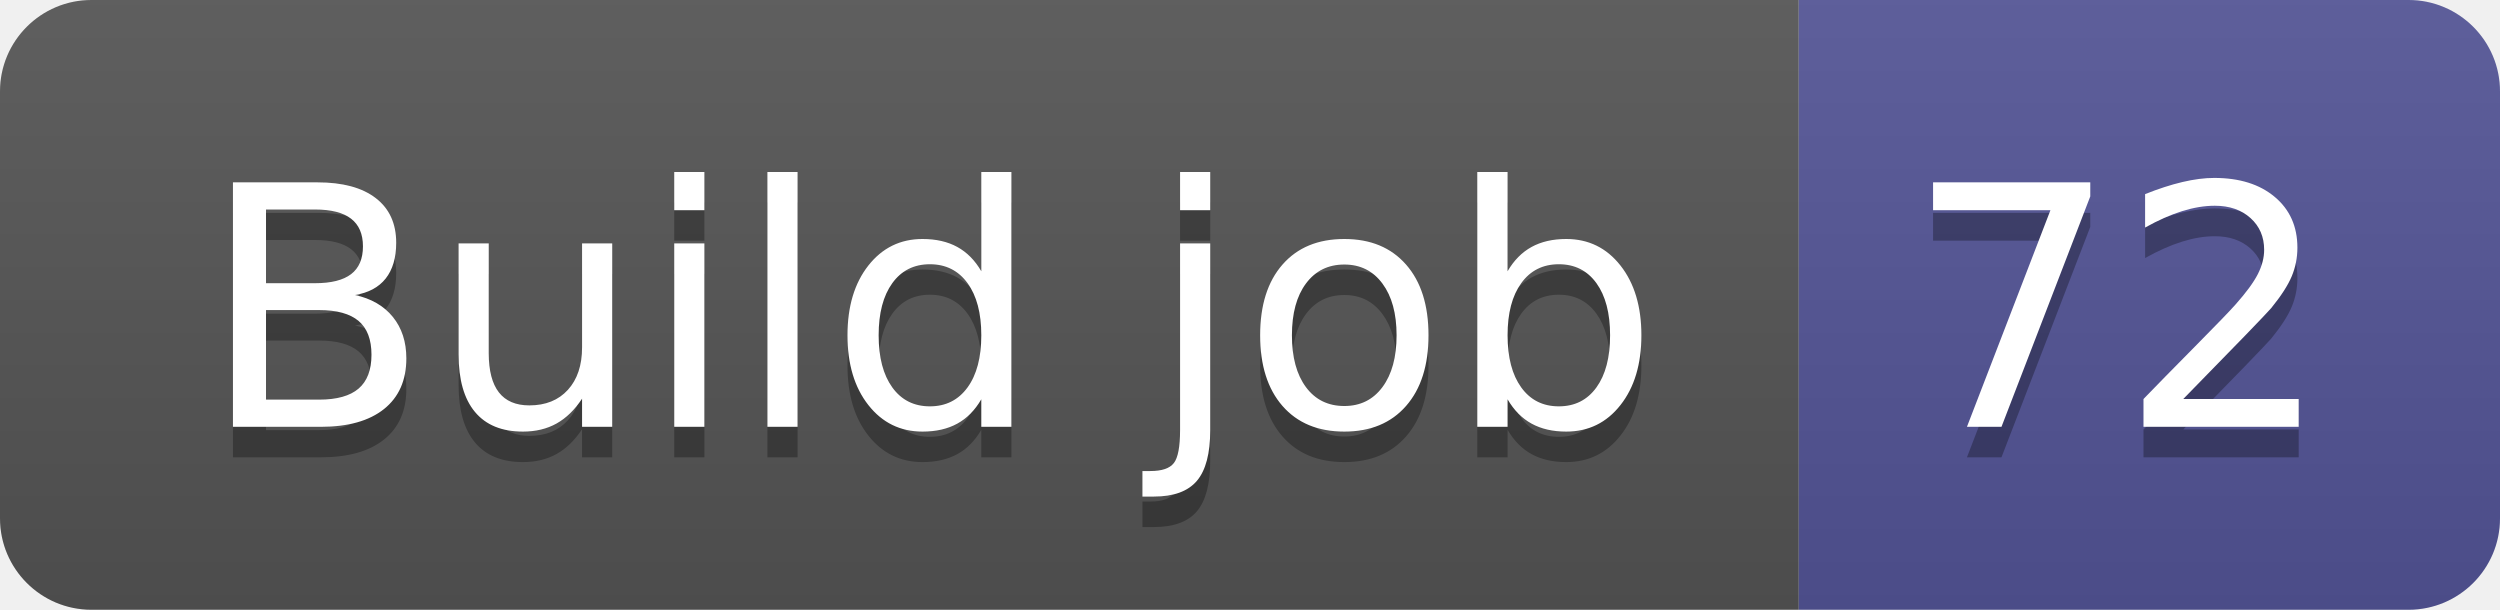
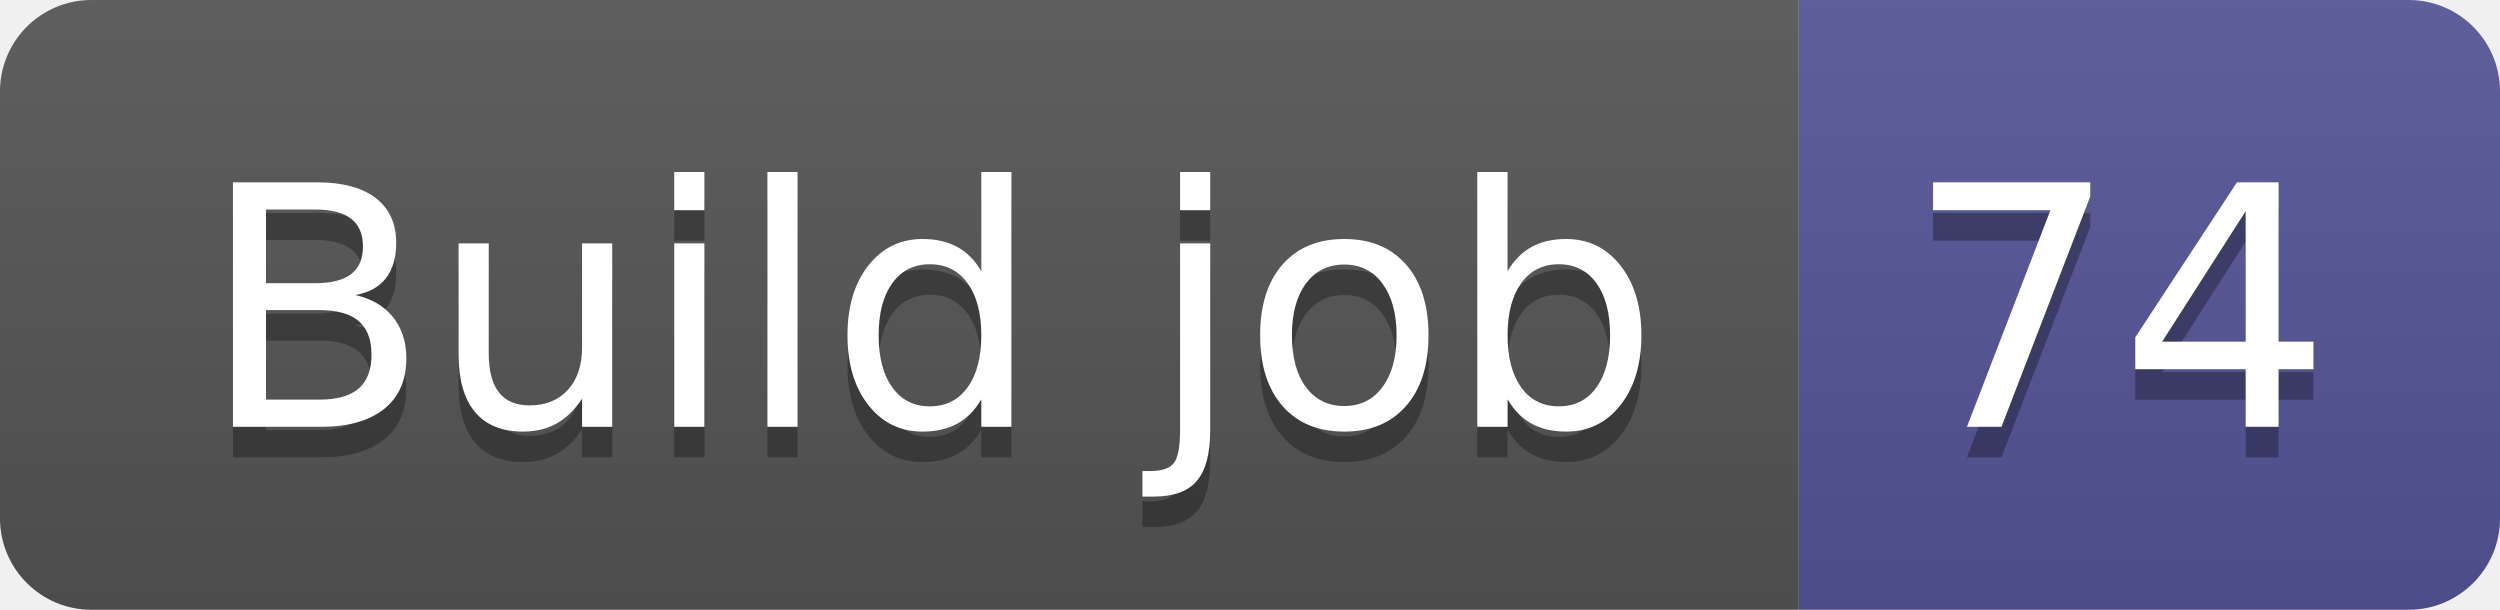
- <svg xmlns="http://www.w3.org/2000/svg" width="82" height="20" role="img" aria-label="Build job: 72">
+ <svg xmlns="http://www.w3.org/2000/svg" width="82" height="20" role="img" aria-label="Build job: 74">
  <linearGradient id="s" x2="0" y2="100%">
    <stop offset="0" stop-color="#bbb" stop-opacity=".1" />
    <stop offset="1" stop-opacity=".1" />
  </linearGradient>
  <clipPath id="r">
    <rect width="82" height="20" rx="3" fill="#fff" />
  </clipPath>
  <g clip-path="url(#r)">
    <rect width="59" height="20" fill="#555" />
    <rect x="59" width="23" height="20" fill="#535597" />
    <rect width="82" height="20" fill="url(#s)" />
  </g>
  <g fill="#fff" text-anchor="middle" font-family="Verdana,Geneva,DejaVu Sans,sans-serif" text-rendering="geometricPrecision" font-size="110">
    <text aria-hidden="true" x="305" y="150" fill="#010101" fill-opacity=".3" transform="scale(.1)" textLength="490">Build job</text>
    <text x="305" y="140" transform="scale(.1)" fill="#fff" textLength="490">Build job</text>
-     <text aria-hidden="true" x="695" y="150" fill="#010101" fill-opacity=".3" transform="scale(.1)" textLength="130">72</text>
-     <text x="695" y="140" transform="scale(.1)" fill="#fff" textLength="130">72</text>
+     <text aria-hidden="true" x="695" y="150" fill="#010101" fill-opacity=".3" transform="scale(.1)" textLength="130">74</text>
+     <text x="695" y="140" transform="scale(.1)" fill="#fff" textLength="130">74</text>
  </g>
</svg>
